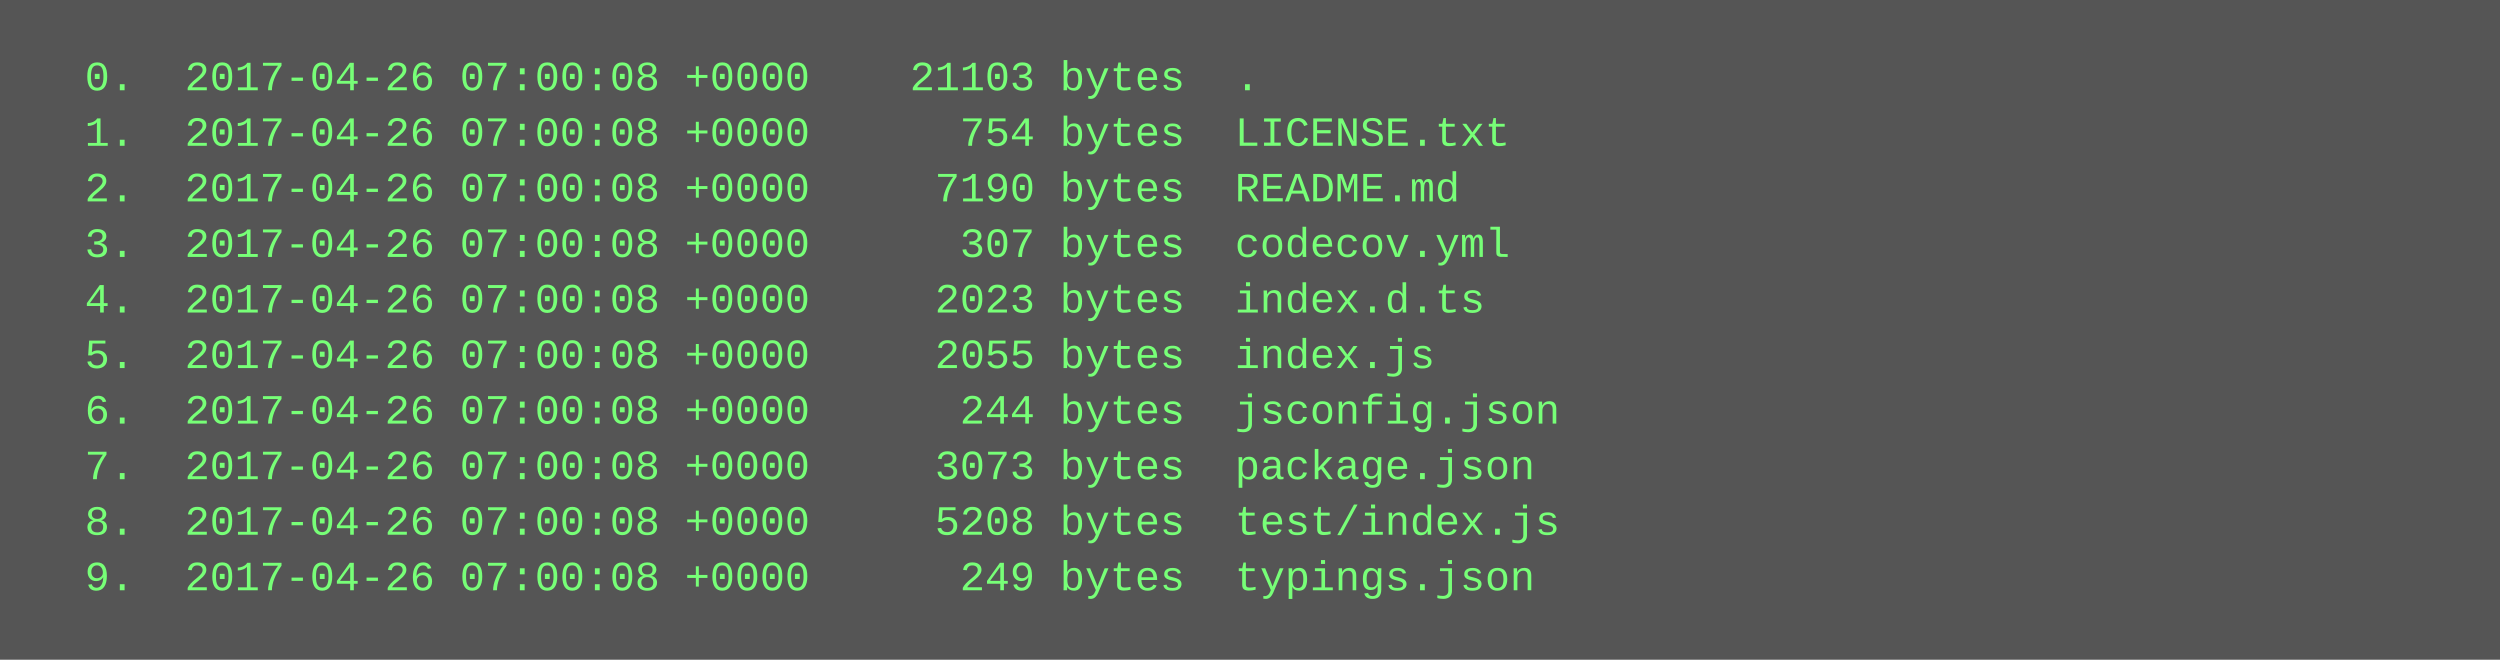
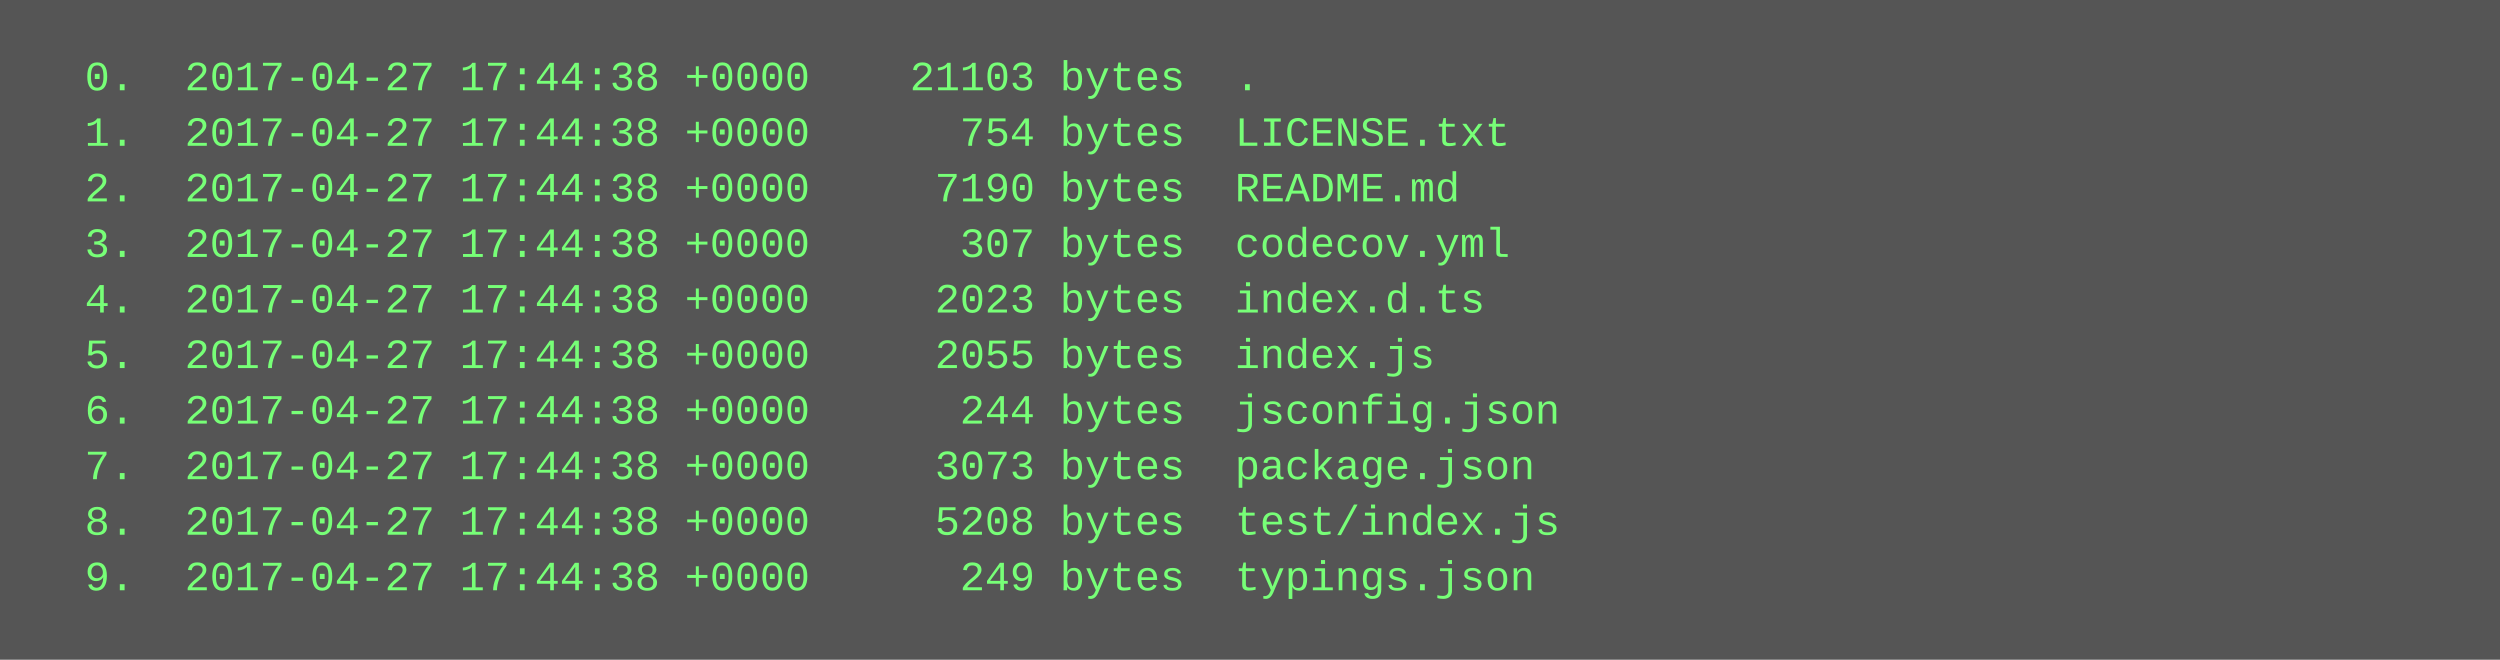
<svg xmlns="http://www.w3.org/2000/svg" height="190" width="720">
  <rect height="190" fill="#555" width="720" />
  <text fill="#7f7" font-family="Courier New" font-size="12" xml:space="preserve">
-     <tspan x="10" y="26">  0.  2017-04-26 07:00:08 +0000    21103 bytes  .</tspan>
-     <tspan x="10" y="42">  1.  2017-04-26 07:00:08 +0000      754 bytes  LICENSE.txt</tspan>
-     <tspan x="10" y="58">  2.  2017-04-26 07:00:08 +0000     7190 bytes  README.md</tspan>
-     <tspan x="10" y="74">  3.  2017-04-26 07:00:08 +0000      307 bytes  codecov.yml</tspan>
-     <tspan x="10" y="90">  4.  2017-04-26 07:00:08 +0000     2023 bytes  index.d.ts</tspan>
-     <tspan x="10" y="106">  5.  2017-04-26 07:00:08 +0000     2055 bytes  index.js</tspan>
-     <tspan x="10" y="122">  6.  2017-04-26 07:00:08 +0000      244 bytes  jsconfig.json</tspan>
-     <tspan x="10" y="138">  7.  2017-04-26 07:00:08 +0000     3073 bytes  package.json</tspan>
-     <tspan x="10" y="154">  8.  2017-04-26 07:00:08 +0000     5208 bytes  test/index.js</tspan>
-     <tspan x="10" y="170">  9.  2017-04-26 07:00:08 +0000      249 bytes  typings.json</tspan>
+     <tspan x="10" y="26">  0.  2017-04-27 17:44:38 +0000    21103 bytes  .</tspan>
+     <tspan x="10" y="42">  1.  2017-04-27 17:44:38 +0000      754 bytes  LICENSE.txt</tspan>
+     <tspan x="10" y="58">  2.  2017-04-27 17:44:38 +0000     7190 bytes  README.md</tspan>
+     <tspan x="10" y="74">  3.  2017-04-27 17:44:38 +0000      307 bytes  codecov.yml</tspan>
+     <tspan x="10" y="90">  4.  2017-04-27 17:44:38 +0000     2023 bytes  index.d.ts</tspan>
+     <tspan x="10" y="106">  5.  2017-04-27 17:44:38 +0000     2055 bytes  index.js</tspan>
+     <tspan x="10" y="122">  6.  2017-04-27 17:44:38 +0000      244 bytes  jsconfig.json</tspan>
+     <tspan x="10" y="138">  7.  2017-04-27 17:44:38 +0000     3073 bytes  package.json</tspan>
+     <tspan x="10" y="154">  8.  2017-04-27 17:44:38 +0000     5208 bytes  test/index.js</tspan>
+     <tspan x="10" y="170">  9.  2017-04-27 17:44:38 +0000      249 bytes  typings.json</tspan>
  </text>
</svg>
